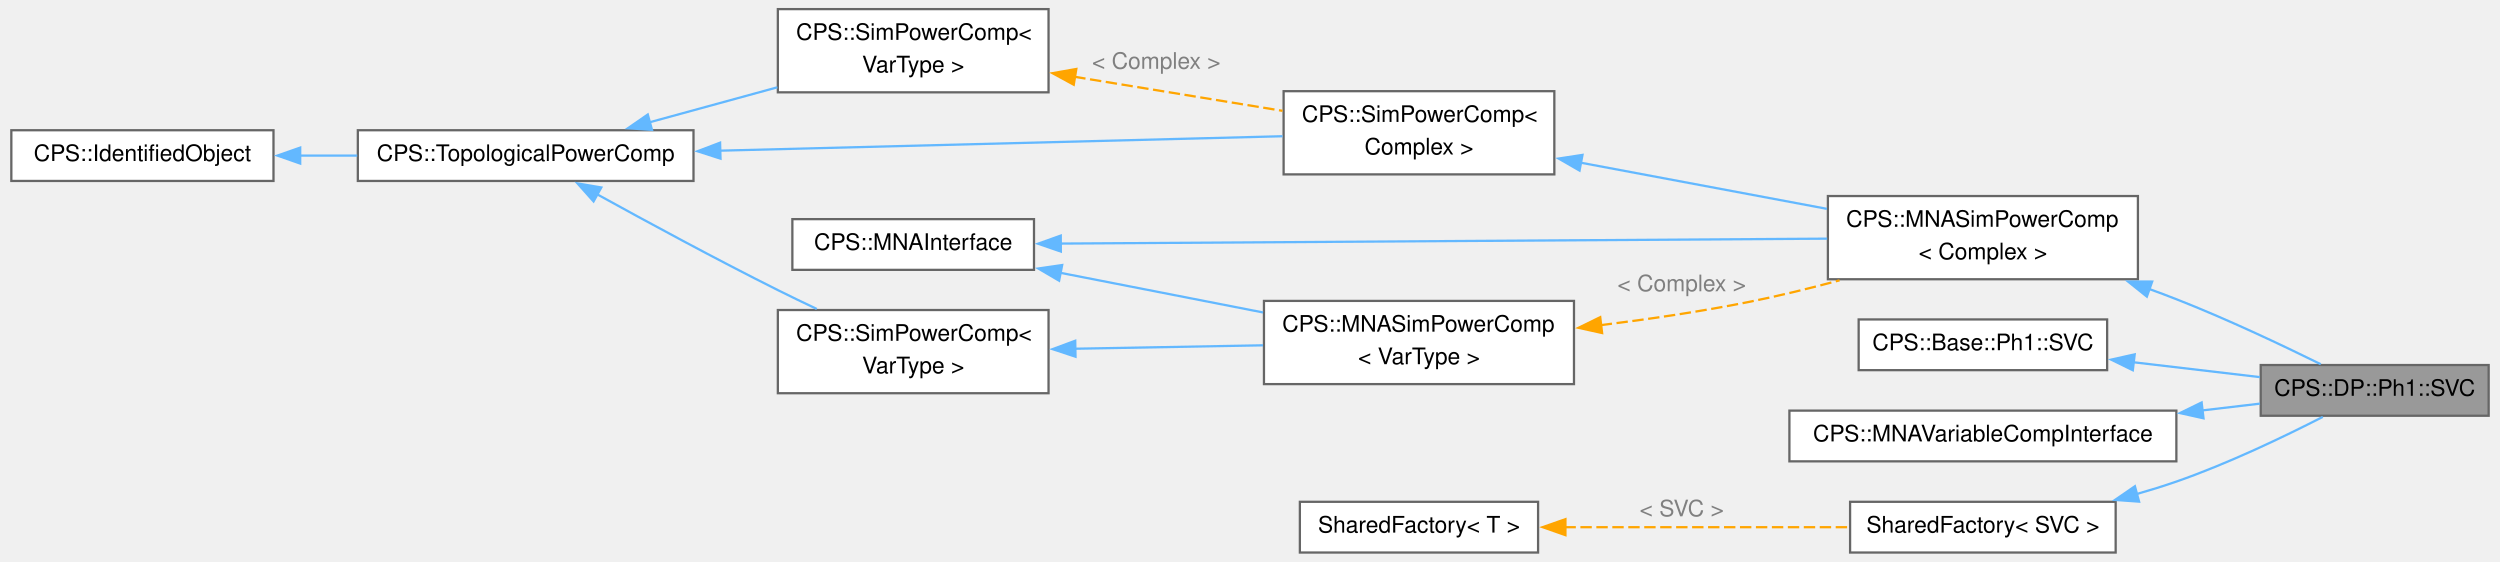
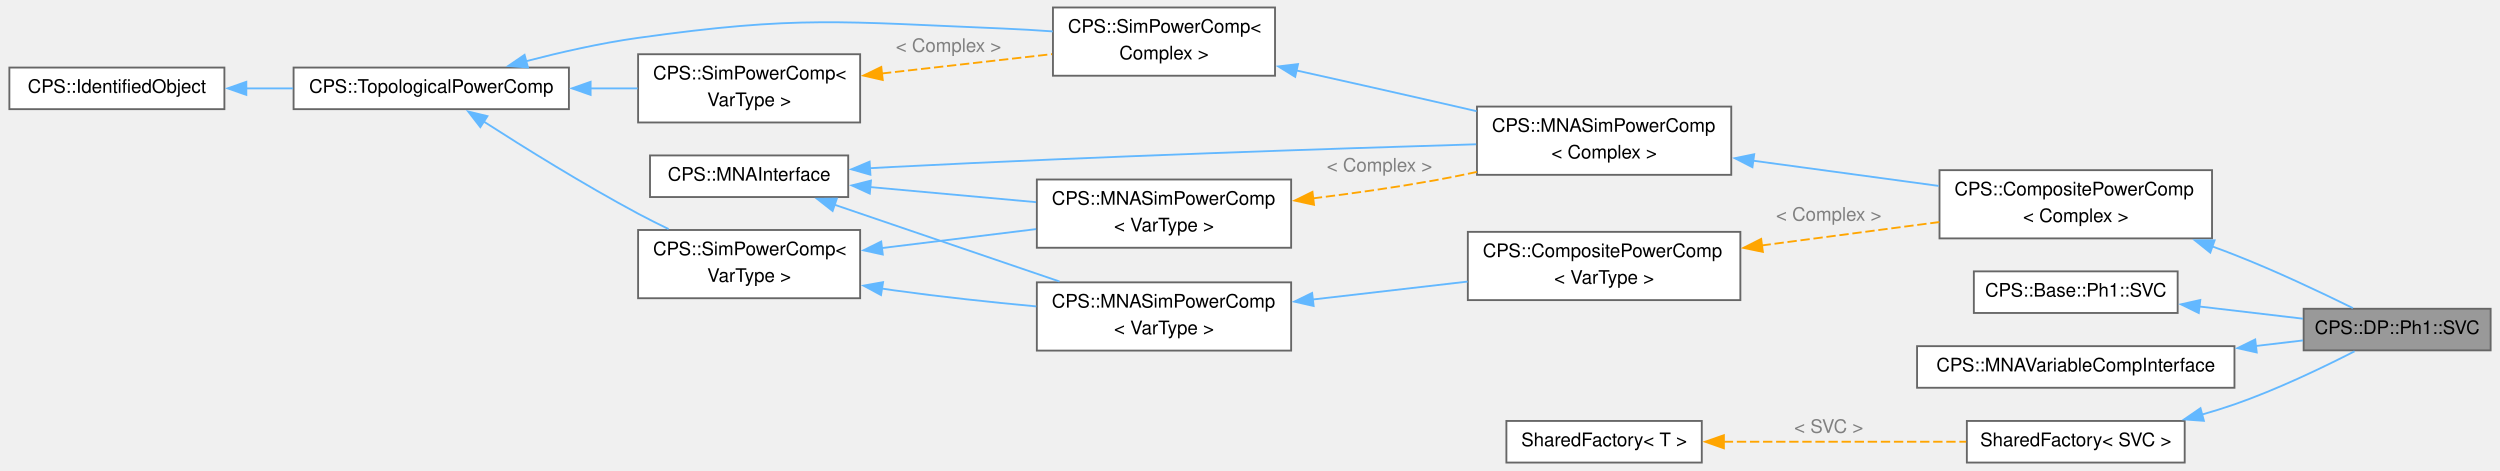
- <svg xmlns="http://www.w3.org/2000/svg" xmlns:xlink="http://www.w3.org/1999/xlink" width="1095pt" height="246pt" viewBox="0.00 0.00 1094.75 246.38">
-   <g id="graph0" class="graph" transform="scale(1 1) rotate(0) translate(4 242.38)">
+ <svg xmlns="http://www.w3.org/2000/svg" xmlns:xlink="http://www.w3.org/1999/xlink" width="1335pt" height="251pt" viewBox="0.00 0.00 1335.00 251.38">
+   <g id="graph0" class="graph" transform="scale(1 1) rotate(0) translate(4 247.38)">
    <g id="Node000001" class="node">
      <g id="a_Node000001">
        <a xlink:title="SVC.">
-           <polygon fill="#999999" stroke="#666666" points="1086.75,-82.25 986.75,-82.25 986.75,-60 1086.75,-60 1086.75,-82.25" />
-           <text text-anchor="middle" x="1036.75" y="-68.75" font-family="Helvetica,sans-Serif" font-size="10.00">CPS::DP::Ph1::SVC</text>
+           <polygon fill="#999999" stroke="#666666" points="1327,-82.25 1227,-82.25 1227,-60 1327,-60 1327,-82.25" />
+           <text text-anchor="middle" x="1277" y="-68.75" font-family="Helvetica,sans-Serif" font-size="10.00">CPS::DP::Ph1::SVC</text>
        </a>
      </g>
    </g>
    <g id="Node000002" class="node">
      <g id="a_Node000002">
-         <a xlink:href="class_c_p_s_1_1_m_n_a_sim_power_comp.html" target="_top" xlink:title=" ">
-           <polygon fill="white" stroke="#666666" points="932.88,-156.38 796.88,-156.38 796.88,-119.88 932.88,-119.88 932.88,-156.38" />
-           <text text-anchor="start" x="804.88" y="-142.88" font-family="Helvetica,sans-Serif" font-size="10.00">CPS::MNASimPowerComp</text>
-           <text text-anchor="middle" x="864.88" y="-128.62" font-family="Helvetica,sans-Serif" font-size="10.00">&lt; Complex &gt;</text>
+         <a xlink:href="class_c_p_s_1_1_composite_power_comp.html" target="_top" xlink:title=" ">
+           <polygon fill="white" stroke="#666666" points="1178,-156.38 1032.25,-156.38 1032.25,-119.88 1178,-119.88 1178,-156.38" />
+           <text text-anchor="start" x="1040.25" y="-142.88" font-family="Helvetica,sans-Serif" font-size="10.00">CPS::CompositePowerComp</text>
+           <text text-anchor="middle" x="1105.12" y="-128.62" font-family="Helvetica,sans-Serif" font-size="10.00">&lt; Complex &gt;</text>
        </a>
      </g>
    </g>
    <g id="edge1_Node000001_Node000002" class="edge">
      <g id="a_edge1_Node000001_Node000002">
        <a xlink:title=" ">
-           <path fill="none" stroke="#63b8ff" d="M937.87,-115.59C941.91,-114.13 945.89,-112.64 949.75,-111.12 971.67,-102.54 995.94,-91.06 1013.09,-82.6" />
-           <polygon fill="#63b8ff" stroke="#63b8ff" points="936.81,-112.26 928.54,-118.88 939.14,-118.86 936.81,-112.26" />
+           <path fill="none" stroke="#63b8ff" d="M1178.12,-115.59C1182.16,-114.13 1186.14,-112.64 1190,-111.12 1211.92,-102.54 1236.19,-91.06 1253.34,-82.6" />
+           <polygon fill="#63b8ff" stroke="#63b8ff" points="1177.06,-112.26 1168.79,-118.88 1179.39,-118.86 1177.06,-112.26" />
        </a>
      </g>
    </g>
    <g id="Node000003" class="node">
      <g id="a_Node000003">
-         <a xlink:href="class_c_p_s_1_1_sim_power_comp.html" target="_top" xlink:title=" ">
-           <polygon fill="white" stroke="#666666" points="676.88,-202.38 558.12,-202.38 558.12,-165.88 676.88,-165.88 676.88,-202.38" />
-           <text text-anchor="start" x="566.12" y="-188.88" font-family="Helvetica,sans-Serif" font-size="10.00">CPS::SimPowerComp&lt;</text>
-           <text text-anchor="middle" x="617.5" y="-174.62" font-family="Helvetica,sans-Serif" font-size="10.00"> Complex &gt;</text>
+         <a xlink:href="class_c_p_s_1_1_m_n_a_sim_power_comp.html" target="_top" xlink:title=" ">
+           <polygon fill="white" stroke="#666666" points="920.88,-190.38 784.88,-190.38 784.88,-153.88 920.88,-153.88 920.88,-190.38" />
+           <text text-anchor="start" x="792.88" y="-176.88" font-family="Helvetica,sans-Serif" font-size="10.00">CPS::MNASimPowerComp</text>
+           <text text-anchor="middle" x="852.88" y="-162.62" font-family="Helvetica,sans-Serif" font-size="10.00">&lt; Complex &gt;</text>
        </a>
      </g>
    </g>
    <g id="edge2_Node000002_Node000003" class="edge">
      <g id="a_edge2_Node000002_Node000003">
        <a xlink:title=" ">
-           <path fill="none" stroke="#63b8ff" d="M688.5,-171C722.4,-164.65 762.92,-157.05 796.47,-150.76" />
-           <polygon fill="#63b8ff" stroke="#63b8ff" points="687.94,-167.55 678.76,-172.83 689.23,-174.43 687.94,-167.55" />
+           <path fill="none" stroke="#63b8ff" d="M932.31,-161.47C964.12,-157.15 1000.63,-152.19 1031.79,-147.95" />
+           <polygon fill="#63b8ff" stroke="#63b8ff" points="932.2,-157.95 922.77,-162.77 933.15,-164.89 932.2,-157.95" />
        </a>
      </g>
    </g>
    <g id="Node000004" class="node">
      <g id="a_Node000004">
-         <a xlink:href="class_c_p_s_1_1_topological_power_comp.html" target="_top" xlink:title=" ">
-           <polygon fill="white" stroke="#666666" points="299.25,-185.25 152,-185.25 152,-163 299.25,-163 299.25,-185.25" />
-           <text text-anchor="middle" x="225.62" y="-171.75" font-family="Helvetica,sans-Serif" font-size="10.00">CPS::TopologicalPowerComp</text>
+         <a xlink:href="class_c_p_s_1_1_sim_power_comp.html" target="_top" xlink:title=" ">
+           <polygon fill="white" stroke="#666666" points="676.88,-243.38 558.12,-243.38 558.12,-206.88 676.88,-206.88 676.88,-243.38" />
+           <text text-anchor="start" x="566.12" y="-229.88" font-family="Helvetica,sans-Serif" font-size="10.00">CPS::SimPowerComp&lt;</text>
+           <text text-anchor="middle" x="617.5" y="-215.62" font-family="Helvetica,sans-Serif" font-size="10.00"> Complex &gt;</text>
        </a>
      </g>
    </g>
    <g id="edge3_Node000003_Node000004" class="edge">
      <g id="a_edge3_Node000003_Node000004">
        <a xlink:title=" ">
-           <path fill="none" stroke="#63b8ff" d="M310.7,-176.28C385.18,-178.19 491.99,-180.93 557.67,-182.62" />
-           <polygon fill="#63b8ff" stroke="#63b8ff" points="311.1,-172.79 301.01,-176.03 310.92,-179.79 311.1,-172.79" />
+           <path fill="none" stroke="#63b8ff" d="M688.1,-209.75C711.58,-204.53 737.94,-198.62 762,-193.12 769.34,-191.45 777.02,-189.68 784.66,-187.91" />
+           <polygon fill="#63b8ff" stroke="#63b8ff" points="687.66,-206.27 678.65,-211.85 689.18,-213.1 687.66,-206.27" />
+         </a>
+       </g>
+     </g>
+     <g id="Node000005" class="node">
+       <g id="a_Node000005">
+         <a xlink:href="class_c_p_s_1_1_topological_power_comp.html" target="_top" xlink:title=" ">
+           <polygon fill="white" stroke="#666666" points="299.25,-211.25 152,-211.25 152,-189 299.25,-189 299.25,-211.25" />
+           <text text-anchor="middle" x="225.62" y="-197.75" font-family="Helvetica,sans-Serif" font-size="10.00">CPS::TopologicalPowerComp</text>
+         </a>
+       </g>
+     </g>
+     <g id="edge4_Node000004_Node000005" class="edge">
+       <g id="a_edge4_Node000004_Node000005">
+         <a xlink:title=" ">
+           <path fill="none" stroke="#63b8ff" d="M276.23,-214.63C294.88,-219.47 316.38,-224.35 336.25,-227.12 422.22,-239.15 444.77,-235.69 531.5,-232.12 540.08,-231.77 549.14,-231.22 558.01,-230.58" />
+           <polygon fill="#63b8ff" stroke="#63b8ff" points="277.34,-211.3 266.78,-212.1 275.53,-218.06 277.34,-211.3" />
+         </a>
+       </g>
+     </g>
+     <g id="Node000007" class="node">
+       <g id="a_Node000007">
+         <a xlink:href="class_c_p_s_1_1_sim_power_comp.html" target="_top" xlink:title="Base class for all components that are transmitting power.">
+           <polygon fill="white" stroke="#666666" points="455,-218.38 336.25,-218.38 336.25,-181.88 455,-181.88 455,-218.38" />
+           <text text-anchor="start" x="344.25" y="-204.88" font-family="Helvetica,sans-Serif" font-size="10.00">CPS::SimPowerComp&lt;</text>
+           <text text-anchor="middle" x="395.62" y="-190.62" font-family="Helvetica,sans-Serif" font-size="10.00"> VarType &gt;</text>
+         </a>
+       </g>
+     </g>
+     <g id="edge7_Node000007_Node000005" class="edge">
+       <g id="a_edge7_Node000007_Node000005">
+         <a xlink:title=" ">
+           <path fill="none" stroke="#63b8ff" d="M310.58,-200.12C319.16,-200.12 327.74,-200.12 335.96,-200.12" />
+           <polygon fill="#63b8ff" stroke="#63b8ff" points="310.85,-196.63 300.85,-200.13 310.85,-203.63 310.85,-196.63" />
+         </a>
+       </g>
+     </g>
+     <g id="Node000010" class="node">
+       <g id="a_Node000010">
+         <a xlink:href="class_c_p_s_1_1_sim_power_comp.html" target="_top" xlink:title="Base class for all components that are transmitting power.">
+           <polygon fill="white" stroke="#666666" points="455,-124.38 336.25,-124.38 336.25,-87.88 455,-87.88 455,-124.38" />
+           <text text-anchor="start" x="344.25" y="-110.88" font-family="Helvetica,sans-Serif" font-size="10.00">CPS::SimPowerComp&lt;</text>
+           <text text-anchor="middle" x="395.62" y="-96.62" font-family="Helvetica,sans-Serif" font-size="10.00"> VarType &gt;</text>
+         </a>
+       </g>
+     </g>
+     <g id="edge11_Node000010_Node000005" class="edge">
+       <g id="a_edge11_Node000010_Node000005">
+         <a xlink:title=" ">
+           <path fill="none" stroke="#63b8ff" d="M253.7,-182.37C275.58,-168.31 307.38,-148.56 336.25,-133.12 341.47,-130.34 347.03,-127.54 352.57,-124.87" />
+           <polygon fill="#63b8ff" stroke="#63b8ff" points="251.87,-179.38 245.38,-187.75 255.67,-185.26 251.87,-179.38" />
        </a>
      </g>
    </g>
    <g id="Node000006" class="node">
      <g id="a_Node000006">
-         <a xlink:href="class_c_p_s_1_1_sim_power_comp.html" target="_top" xlink:title="Base class for all components that are transmitting power.">
-           <polygon fill="white" stroke="#666666" points="455,-238.38 336.25,-238.38 336.25,-201.88 455,-201.88 455,-238.38" />
-           <text text-anchor="start" x="344.25" y="-224.88" font-family="Helvetica,sans-Serif" font-size="10.00">CPS::SimPowerComp&lt;</text>
-           <text text-anchor="middle" x="395.62" y="-210.62" font-family="Helvetica,sans-Serif" font-size="10.00"> VarType &gt;</text>
-         </a>
-       </g>
-     </g>
-     <g id="edge6_Node000006_Node000004" class="edge">
-       <g id="a_edge6_Node000006_Node000004">
-         <a xlink:title=" ">
-           <path fill="none" stroke="#63b8ff" d="M280.1,-188.77C297.92,-193.65 317.87,-199.11 336.07,-204.09" />
-           <polygon fill="#63b8ff" stroke="#63b8ff" points="281.05,-185.4 270.48,-186.13 279.2,-192.15 281.05,-185.4" />
+         <a xlink:href="class_c_p_s_1_1_identified_object.html" target="_top" xlink:title=" ">
+           <polygon fill="white" stroke="#666666" points="115,-211.25 0,-211.25 0,-189 115,-189 115,-211.25" />
+           <text text-anchor="middle" x="57.5" y="-197.75" font-family="Helvetica,sans-Serif" font-size="10.00">CPS::IdentifiedObject</text>
+         </a>
+       </g>
+     </g>
+     <g id="edge5_Node000005_Node000006" class="edge">
+       <g id="a_edge5_Node000005_Node000006">
+         <a xlink:title=" ">
+           <path fill="none" stroke="#63b8ff" d="M126.7,-200.12C134.95,-200.12 143.41,-200.12 151.73,-200.12" />
+           <polygon fill="#63b8ff" stroke="#63b8ff" points="126.72,-196.63 116.72,-200.13 126.72,-203.63 126.72,-196.63" />
+         </a>
+       </g>
+     </g>
+     <g id="edge6_Node000004_Node000007" class="edge">
+       <g id="a_edge6_Node000004_Node000007">
+         <a xlink:title=" ">
+           <path fill="none" stroke="orange" stroke-dasharray="5,2" d="M466.67,-208.09C495.98,-211.42 529.65,-215.25 557.65,-218.43" />
+           <polygon fill="orange" stroke="orange" points="467.09,-204.61 456.76,-206.96 466.3,-211.57 467.09,-204.61" />
+         </a>
+       </g>
+       <text text-anchor="middle" x="502.25" y="-219.61" font-family="Helvetica,sans-Serif" font-size="10.00" fill="grey"> &lt; Complex &gt;</text>
+     </g>
+     <g id="Node000008" class="node">
+       <g id="a_Node000008">
+         <a xlink:href="class_c_p_s_1_1_m_n_a_interface.html" target="_top" xlink:title="Interface to be implemented by all models used by the MNA solver.">
+           <polygon fill="white" stroke="#666666" points="448.62,-164.25 342.62,-164.25 342.62,-142 448.62,-142 448.62,-164.25" />
+           <text text-anchor="middle" x="395.62" y="-150.75" font-family="Helvetica,sans-Serif" font-size="10.00">CPS::MNAInterface</text>
+         </a>
+       </g>
+     </g>
+     <g id="edge8_Node000003_Node000008" class="edge">
+       <g id="a_edge8_Node000003_Node000008">
+         <a xlink:title=" ">
+           <path fill="none" stroke="#63b8ff" d="M460.24,-157.43C464.55,-157.68 468.84,-157.91 473,-158.12 581.96,-163.7 708.65,-167.93 784.44,-170.21" />
+           <polygon fill="#63b8ff" stroke="#63b8ff" points="460.49,-153.94 450.3,-156.83 460.07,-160.92 460.49,-153.94" />
        </a>
      </g>
    </g>
    <g id="Node000009" class="node">
      <g id="a_Node000009">
-         <a xlink:href="class_c_p_s_1_1_sim_power_comp.html" target="_top" xlink:title="Base class for all components that are transmitting power.">
-           <polygon fill="white" stroke="#666666" points="455,-106.38 336.25,-106.38 336.25,-69.88 455,-69.88 455,-106.38" />
-           <text text-anchor="start" x="344.25" y="-92.88" font-family="Helvetica,sans-Serif" font-size="10.00">CPS::SimPowerComp&lt;</text>
-           <text text-anchor="middle" x="395.62" y="-78.62" font-family="Helvetica,sans-Serif" font-size="10.00"> VarType &gt;</text>
-         </a>
-       </g>
-     </g>
-     <g id="edge10_Node000009_Node000004" class="edge">
-       <g id="a_edge10_Node000009_Node000004">
-         <a xlink:title=" ">
-           <path fill="none" stroke="#63b8ff" d="M257.04,-157.11C278.9,-145.05 309.17,-128.66 336.25,-115.12 341.74,-112.38 347.57,-109.57 353.34,-106.84" />
-           <polygon fill="#63b8ff" stroke="#63b8ff" points="255.41,-154.02 248.36,-161.93 258.81,-160.14 255.41,-154.02" />
-         </a>
-       </g>
-     </g>
-     <g id="Node000005" class="node">
-       <g id="a_Node000005">
-         <a xlink:href="class_c_p_s_1_1_identified_object.html" target="_top" xlink:title=" ">
-           <polygon fill="white" stroke="#666666" points="115,-185.25 0,-185.25 0,-163 115,-163 115,-185.25" />
-           <text text-anchor="middle" x="57.5" y="-171.75" font-family="Helvetica,sans-Serif" font-size="10.00">CPS::IdentifiedObject</text>
-         </a>
-       </g>
-     </g>
-     <g id="edge4_Node000004_Node000005" class="edge">
-       <g id="a_edge4_Node000004_Node000005">
-         <a xlink:title=" ">
-           <path fill="none" stroke="#63b8ff" d="M126.7,-174.12C134.95,-174.12 143.41,-174.12 151.73,-174.12" />
-           <polygon fill="#63b8ff" stroke="#63b8ff" points="126.72,-170.63 116.72,-174.13 126.72,-177.63 126.72,-170.63" />
-         </a>
-       </g>
-     </g>
-     <g id="edge5_Node000003_Node000006" class="edge">
-       <g id="a_edge5_Node000003_Node000006">
-         <a xlink:title=" ">
-           <path fill="none" stroke="orange" stroke-dasharray="5,2" d="M466.28,-208.72C495.68,-203.91 529.53,-198.36 557.65,-193.76" />
-           <polygon fill="orange" stroke="orange" points="466.06,-205.21 456.75,-210.28 467.19,-212.12 466.06,-205.21" />
-         </a>
-       </g>
-       <text text-anchor="middle" x="502.25" y="-212.2" font-family="Helvetica,sans-Serif" font-size="10.00" fill="grey"> &lt; Complex &gt;</text>
-     </g>
-     <g id="Node000007" class="node">
-       <g id="a_Node000007">
-         <a xlink:href="class_c_p_s_1_1_m_n_a_interface.html" target="_top" xlink:title="Interface to be implemented by all models used by the MNA solver.">
-           <polygon fill="white" stroke="#666666" points="448.62,-146.25 342.62,-146.25 342.62,-124 448.62,-124 448.62,-146.25" />
-           <text text-anchor="middle" x="395.62" y="-132.75" font-family="Helvetica,sans-Serif" font-size="10.00">CPS::MNAInterface</text>
-         </a>
-       </g>
-     </g>
-     <g id="edge7_Node000002_Node000007" class="edge">
-       <g id="a_edge7_Node000002_Node000007">
-         <a xlink:title=" ">
-           <path fill="none" stroke="#63b8ff" d="M460.29,-135.53C548.35,-136.1 706.62,-137.12 796.57,-137.69" />
-           <polygon fill="#63b8ff" stroke="#63b8ff" points="460.4,-132.03 450.38,-135.47 460.36,-139.03 460.4,-132.03" />
-         </a>
-       </g>
-     </g>
-     <g id="Node000008" class="node">
-       <g id="a_Node000008">
        <a xlink:href="class_c_p_s_1_1_m_n_a_sim_power_comp.html" target="_top" xlink:title="Base class for all MNA components that are transmitting power.">
-           <polygon fill="white" stroke="#666666" points="685.5,-110.38 549.5,-110.38 549.5,-73.88 685.5,-73.88 685.5,-110.38" />
-           <text text-anchor="start" x="557.5" y="-96.88" font-family="Helvetica,sans-Serif" font-size="10.00">CPS::MNASimPowerComp</text>
-           <text text-anchor="middle" x="617.5" y="-82.62" font-family="Helvetica,sans-Serif" font-size="10.00">&lt; VarType &gt;</text>
-         </a>
-       </g>
-     </g>
-     <g id="edge11_Node000008_Node000007" class="edge">
-       <g id="a_edge11_Node000008_Node000007">
-         <a xlink:title=" ">
-           <path fill="none" stroke="#63b8ff" d="M460.23,-122.69C488.09,-117.24 520.81,-110.84 549.09,-105.31" />
-           <polygon fill="#63b8ff" stroke="#63b8ff" points="459.64,-119.24 450.5,-124.59 460.98,-126.11 459.64,-119.24" />
-         </a>
-       </g>
-     </g>
-     <g id="edge8_Node000002_Node000008" class="edge">
-       <g id="a_edge8_Node000002_Node000008">
-         <a xlink:title=" ">
-           <path fill="none" stroke="orange" stroke-dasharray="5,2" d="M697.21,-99.74C718.35,-102.36 741.13,-105.71 762,-109.88 775.05,-112.48 788.88,-115.87 802,-119.4" />
-           <polygon fill="orange" stroke="orange" points="697.84,-96.29 687.49,-98.58 697.01,-103.24 697.84,-96.29" />
-         </a>
-       </g>
-       <text text-anchor="middle" x="732.75" y="-114.62" font-family="Helvetica,sans-Serif" font-size="10.00" fill="grey"> &lt; Complex &gt;</text>
-     </g>
-     <g id="edge9_Node000008_Node000009" class="edge">
-       <g id="a_edge9_Node000008_Node000009">
-         <a xlink:title=" ">
-           <path fill="none" stroke="#63b8ff" d="M466.71,-89.4C493.07,-89.88 522.97,-90.42 549.08,-90.9" />
-           <polygon fill="#63b8ff" stroke="#63b8ff" points="466.83,-85.9 456.77,-89.22 466.71,-92.9 466.83,-85.9" />
-         </a>
-       </g>
-     </g>
-     <g id="Node000010" class="node">
-       <g id="a_Node000010">
-         <a xlink:href="class_c_p_s_1_1_base_1_1_ph1_1_1_s_v_c.html" target="_top" xlink:title="Static VAR compensator (SVC)">
-           <polygon fill="white" stroke="#666666" points="919.38,-102.25 810.38,-102.25 810.38,-80 919.38,-80 919.38,-102.25" />
-           <text text-anchor="middle" x="864.88" y="-88.75" font-family="Helvetica,sans-Serif" font-size="10.00">CPS::Base::Ph1::SVC</text>
-         </a>
-       </g>
-     </g>
-     <g id="edge12_Node000001_Node000010" class="edge">
-       <g id="a_edge12_Node000001_Node000010">
-         <a xlink:title=" ">
-           <path fill="none" stroke="#63b8ff" d="M930.89,-83.47C949.31,-81.3 969.05,-78.98 986.39,-76.94" />
-           <polygon fill="#63b8ff" stroke="#63b8ff" points="930.65,-79.97 921.13,-84.62 931.47,-86.93 930.65,-79.97" />
+           <polygon fill="white" stroke="#666666" points="685.5,-151.38 549.5,-151.38 549.5,-114.88 685.5,-114.88 685.5,-151.38" />
+           <text text-anchor="start" x="557.5" y="-137.88" font-family="Helvetica,sans-Serif" font-size="10.00">CPS::MNASimPowerComp</text>
+           <text text-anchor="middle" x="617.5" y="-123.62" font-family="Helvetica,sans-Serif" font-size="10.00">&lt; VarType &gt;</text>
+         </a>
+       </g>
+     </g>
+     <g id="edge12_Node000009_Node000008" class="edge">
+       <g id="a_edge12_Node000009_Node000008">
+         <a xlink:title=" ">
+           <path fill="none" stroke="#63b8ff" d="M460.23,-147.34C488.09,-144.81 520.81,-141.83 549.09,-139.26" />
+           <polygon fill="#63b8ff" stroke="#63b8ff" points="460.16,-143.83 450.52,-148.22 460.79,-150.8 460.16,-143.83" />
+         </a>
+       </g>
+     </g>
+     <g id="Node000012" class="node">
+       <g id="a_Node000012">
+         <a xlink:href="class_c_p_s_1_1_m_n_a_sim_power_comp.html" target="_top" xlink:title="Base class for all MNA components that are transmitting power.">
+           <polygon fill="white" stroke="#666666" points="685.5,-96.38 549.5,-96.38 549.5,-59.88 685.5,-59.88 685.5,-96.38" />
+           <text text-anchor="start" x="557.5" y="-82.88" font-family="Helvetica,sans-Serif" font-size="10.00">CPS::MNASimPowerComp</text>
+           <text text-anchor="middle" x="617.5" y="-68.62" font-family="Helvetica,sans-Serif" font-size="10.00">&lt; VarType &gt;</text>
+         </a>
+       </g>
+     </g>
+     <g id="edge16_Node000012_Node000008" class="edge">
+       <g id="a_edge16_Node000012_Node000008">
+         <a xlink:title=" ">
+           <path fill="none" stroke="#63b8ff" d="M441.28,-137.89C476.05,-126.03 524.48,-109.51 561.62,-96.84" />
+           <polygon fill="#63b8ff" stroke="#63b8ff" points="440.27,-134.54 431.93,-141.08 442.53,-141.17 440.27,-134.54" />
+         </a>
+       </g>
+     </g>
+     <g id="edge9_Node000003_Node000009" class="edge">
+       <g id="a_edge9_Node000003_Node000009">
+         <a xlink:title=" ">
+           <path fill="none" stroke="orange" stroke-dasharray="5,2" d="M697.11,-141.28C718.25,-143.9 741.06,-147.12 762,-150.88 769.42,-152.21 777.14,-153.77 784.81,-155.42" />
+           <polygon fill="orange" stroke="orange" points="697.74,-137.83 687.39,-140.11 696.9,-144.78 697.74,-137.83" />
+         </a>
+       </g>
+       <text text-anchor="middle" x="732.75" y="-155.62" font-family="Helvetica,sans-Serif" font-size="10.00" fill="grey"> &lt; Complex &gt;</text>
+     </g>
+     <g id="edge10_Node000009_Node000010" class="edge">
+       <g id="a_edge10_Node000009_Node000010">
+         <a xlink:title=" ">
+           <path fill="none" stroke="#63b8ff" d="M466.35,-114.69C492.8,-117.94 522.85,-121.63 549.08,-124.85" />
+           <polygon fill="#63b8ff" stroke="#63b8ff" points="467.11,-111.25 456.76,-113.51 466.26,-118.2 467.11,-111.25" />
+         </a>
+       </g>
+     </g>
+     <g id="edge15_Node000012_Node000010" class="edge">
+       <g id="a_edge15_Node000012_Node000010">
+         <a xlink:title=" ">
+           <path fill="none" stroke="#63b8ff" d="M466.46,-93.08C468.66,-92.75 470.85,-92.43 473,-92.12 497.79,-88.65 525.11,-85.75 549.2,-83.51" />
+           <polygon fill="#63b8ff" stroke="#63b8ff" points="466.16,-89.58 456.83,-94.61 467.26,-96.5 466.16,-89.58" />
        </a>
      </g>
    </g>
    <g id="Node000011" class="node">
      <g id="a_Node000011">
-         <a xlink:href="class_c_p_s_1_1_m_n_a_variable_comp_interface.html" target="_top" xlink:title="MNA interface to be used by elements that require recomputing of the system matrix.">
-           <polygon fill="white" stroke="#666666" points="949.75,-62.25 780,-62.25 780,-40 949.75,-40 949.75,-62.25" />
-           <text text-anchor="middle" x="864.88" y="-48.75" font-family="Helvetica,sans-Serif" font-size="10.00">CPS::MNAVariableCompInterface</text>
-         </a>
-       </g>
-     </g>
-     <g id="edge13_Node000001_Node000011" class="edge">
-       <g id="a_edge13_Node000001_Node000011">
-         <a xlink:title=" ">
-           <path fill="none" stroke="#63b8ff" d="M960.96,-62.32C969.72,-63.35 978.34,-64.37 986.43,-65.32" />
-           <polygon fill="#63b8ff" stroke="#63b8ff" points="961.66,-58.88 951.32,-61.18 960.84,-65.83 961.66,-58.88" />
-         </a>
-       </g>
-     </g>
-     <g id="Node000012" class="node">
-       <g id="a_Node000012">
-         <a xlink:href="class_shared_factory.html" target="_top" xlink:title=" ">
-           <polygon fill="white" stroke="#666666" points="923.12,-22.25 806.62,-22.25 806.62,0 923.12,0 923.12,-22.25" />
-           <text text-anchor="middle" x="864.88" y="-8.75" font-family="Helvetica,sans-Serif" font-size="10.00">SharedFactory&lt; SVC &gt;</text>
-         </a>
-       </g>
-     </g>
-     <g id="edge14_Node000001_Node000012" class="edge">
-       <g id="a_edge14_Node000001_Node000012">
-         <a xlink:title=" ">
-           <path fill="none" stroke="#63b8ff" d="M932.17,-25.61C938.16,-27.32 944.09,-29.16 949.75,-31.12 972.3,-38.97 996.9,-50.76 1013.99,-59.51" />
-           <polygon fill="#63b8ff" stroke="#63b8ff" points="933.4,-22.32 922.84,-23.08 931.57,-29.08 933.4,-22.32" />
+         <a xlink:href="class_c_p_s_1_1_composite_power_comp.html" target="_top" xlink:title="Base class for composite power components.">
+           <polygon fill="white" stroke="#666666" points="925.75,-123.38 780,-123.38 780,-86.88 925.75,-86.88 925.75,-123.38" />
+           <text text-anchor="start" x="788" y="-109.88" font-family="Helvetica,sans-Serif" font-size="10.00">CPS::CompositePowerComp</text>
+           <text text-anchor="middle" x="852.88" y="-95.62" font-family="Helvetica,sans-Serif" font-size="10.00">&lt; VarType &gt;</text>
+         </a>
+       </g>
+     </g>
+     <g id="edge13_Node000002_Node000011" class="edge">
+       <g id="a_edge13_Node000002_Node000011">
+         <a xlink:title=" ">
+           <path fill="none" stroke="orange" stroke-dasharray="5,2" d="M937.07,-116.1C967.85,-120.15 1002.46,-124.72 1032.15,-128.63" />
+           <polygon fill="orange" stroke="orange" points="937.79,-112.66 927.42,-114.82 936.88,-119.6 937.79,-112.66" />
+         </a>
+       </g>
+       <text text-anchor="middle" x="973" y="-129.33" font-family="Helvetica,sans-Serif" font-size="10.00" fill="grey"> &lt; Complex &gt;</text>
+     </g>
+     <g id="edge14_Node000011_Node000012" class="edge">
+       <g id="a_edge14_Node000011_Node000012">
+         <a xlink:title=" ">
+           <path fill="none" stroke="#63b8ff" d="M696.97,-87.2C723.77,-90.3 753.6,-93.75 779.87,-96.79" />
+           <polygon fill="#63b8ff" stroke="#63b8ff" points="697.53,-83.74 687.19,-86.07 696.72,-90.7 697.53,-83.74" />
        </a>
      </g>
    </g>
    <g id="Node000013" class="node">
      <g id="a_Node000013">
+         <a xlink:href="class_c_p_s_1_1_base_1_1_ph1_1_1_s_v_c.html" target="_top" xlink:title="Static VAR compensator (SVC)">
+           <polygon fill="white" stroke="#666666" points="1159.62,-102.25 1050.62,-102.25 1050.62,-80 1159.62,-80 1159.62,-102.25" />
+           <text text-anchor="middle" x="1105.12" y="-88.75" font-family="Helvetica,sans-Serif" font-size="10.00">CPS::Base::Ph1::SVC</text>
+         </a>
+       </g>
+     </g>
+     <g id="edge17_Node000001_Node000013" class="edge">
+       <g id="a_edge17_Node000001_Node000013">
+         <a xlink:title=" ">
+           <path fill="none" stroke="#63b8ff" d="M1171.14,-83.47C1189.56,-81.3 1209.3,-78.98 1226.64,-76.94" />
+           <polygon fill="#63b8ff" stroke="#63b8ff" points="1170.9,-79.97 1161.38,-84.62 1171.72,-86.93 1170.9,-79.97" />
+         </a>
+       </g>
+     </g>
+     <g id="Node000014" class="node">
+       <g id="a_Node000014">
+         <a xlink:href="class_c_p_s_1_1_m_n_a_variable_comp_interface.html" target="_top" xlink:title="MNA interface to be used by elements that require recomputing of the system matrix.">
+           <polygon fill="white" stroke="#666666" points="1190,-62.25 1020.25,-62.25 1020.25,-40 1190,-40 1190,-62.25" />
+           <text text-anchor="middle" x="1105.12" y="-48.75" font-family="Helvetica,sans-Serif" font-size="10.00">CPS::MNAVariableCompInterface</text>
+         </a>
+       </g>
+     </g>
+     <g id="edge18_Node000001_Node000014" class="edge">
+       <g id="a_edge18_Node000001_Node000014">
+         <a xlink:title=" ">
+           <path fill="none" stroke="#63b8ff" d="M1201.21,-62.32C1209.97,-63.35 1218.59,-64.37 1226.68,-65.32" />
+           <polygon fill="#63b8ff" stroke="#63b8ff" points="1201.91,-58.88 1191.57,-61.18 1201.09,-65.83 1201.91,-58.88" />
+         </a>
+       </g>
+     </g>
+     <g id="Node000015" class="node">
+       <g id="a_Node000015">
        <a xlink:href="class_shared_factory.html" target="_top" xlink:title=" ">
-           <polygon fill="white" stroke="#666666" points="669.75,-22.25 565.25,-22.25 565.25,0 669.75,0 669.75,-22.25" />
-           <text text-anchor="middle" x="617.5" y="-8.75" font-family="Helvetica,sans-Serif" font-size="10.00">SharedFactory&lt; T &gt;</text>
-         </a>
-       </g>
-     </g>
-     <g id="edge15_Node000012_Node000013" class="edge">
-       <g id="a_edge15_Node000012_Node000013">
-         <a xlink:title=" ">
-           <path fill="none" stroke="orange" stroke-dasharray="5,2" d="M681.31,-11.12C719.79,-11.12 768.69,-11.12 806.2,-11.12" />
-           <polygon fill="orange" stroke="orange" points="681.75,-7.63 671.75,-11.13 681.75,-14.63 681.75,-7.63" />
-         </a>
-       </g>
-       <text text-anchor="middle" x="732.75" y="-15.88" font-family="Helvetica,sans-Serif" font-size="10.00" fill="grey"> &lt; SVC &gt;</text>
+           <polygon fill="white" stroke="#666666" points="1163.38,-22.25 1046.88,-22.25 1046.88,0 1163.38,0 1163.38,-22.25" />
+           <text text-anchor="middle" x="1105.12" y="-8.75" font-family="Helvetica,sans-Serif" font-size="10.00">SharedFactory&lt; SVC &gt;</text>
+         </a>
+       </g>
+     </g>
+     <g id="edge19_Node000001_Node000015" class="edge">
+       <g id="a_edge19_Node000001_Node000015">
+         <a xlink:title=" ">
+           <path fill="none" stroke="#63b8ff" d="M1172.42,-25.61C1178.41,-27.32 1184.34,-29.16 1190,-31.12 1212.55,-38.97 1237.15,-50.76 1254.24,-59.51" />
+           <polygon fill="#63b8ff" stroke="#63b8ff" points="1173.65,-22.32 1163.09,-23.08 1171.82,-29.08 1173.65,-22.32" />
+         </a>
+       </g>
+     </g>
+     <g id="Node000016" class="node">
+       <g id="a_Node000016">
+         <a xlink:href="class_shared_factory.html" target="_top" xlink:title=" ">
+           <polygon fill="white" stroke="#666666" points="905.12,-22.25 800.62,-22.25 800.62,0 905.12,0 905.12,-22.25" />
+           <text text-anchor="middle" x="852.88" y="-8.75" font-family="Helvetica,sans-Serif" font-size="10.00">SharedFactory&lt; T &gt;</text>
+         </a>
+       </g>
+     </g>
+     <g id="edge20_Node000015_Node000016" class="edge">
+       <g id="a_edge20_Node000015_Node000016">
+         <a xlink:title=" ">
+           <path fill="none" stroke="orange" stroke-dasharray="5,2" d="M916.87,-11.12C956.69,-11.12 1007.77,-11.12 1046.52,-11.12" />
+           <polygon fill="orange" stroke="orange" points="916.94,-7.63 906.94,-11.13 916.94,-14.63 916.94,-7.63" />
+         </a>
+       </g>
+       <text text-anchor="middle" x="973" y="-15.88" font-family="Helvetica,sans-Serif" font-size="10.00" fill="grey"> &lt; SVC &gt;</text>
    </g>
  </g>
</svg>
